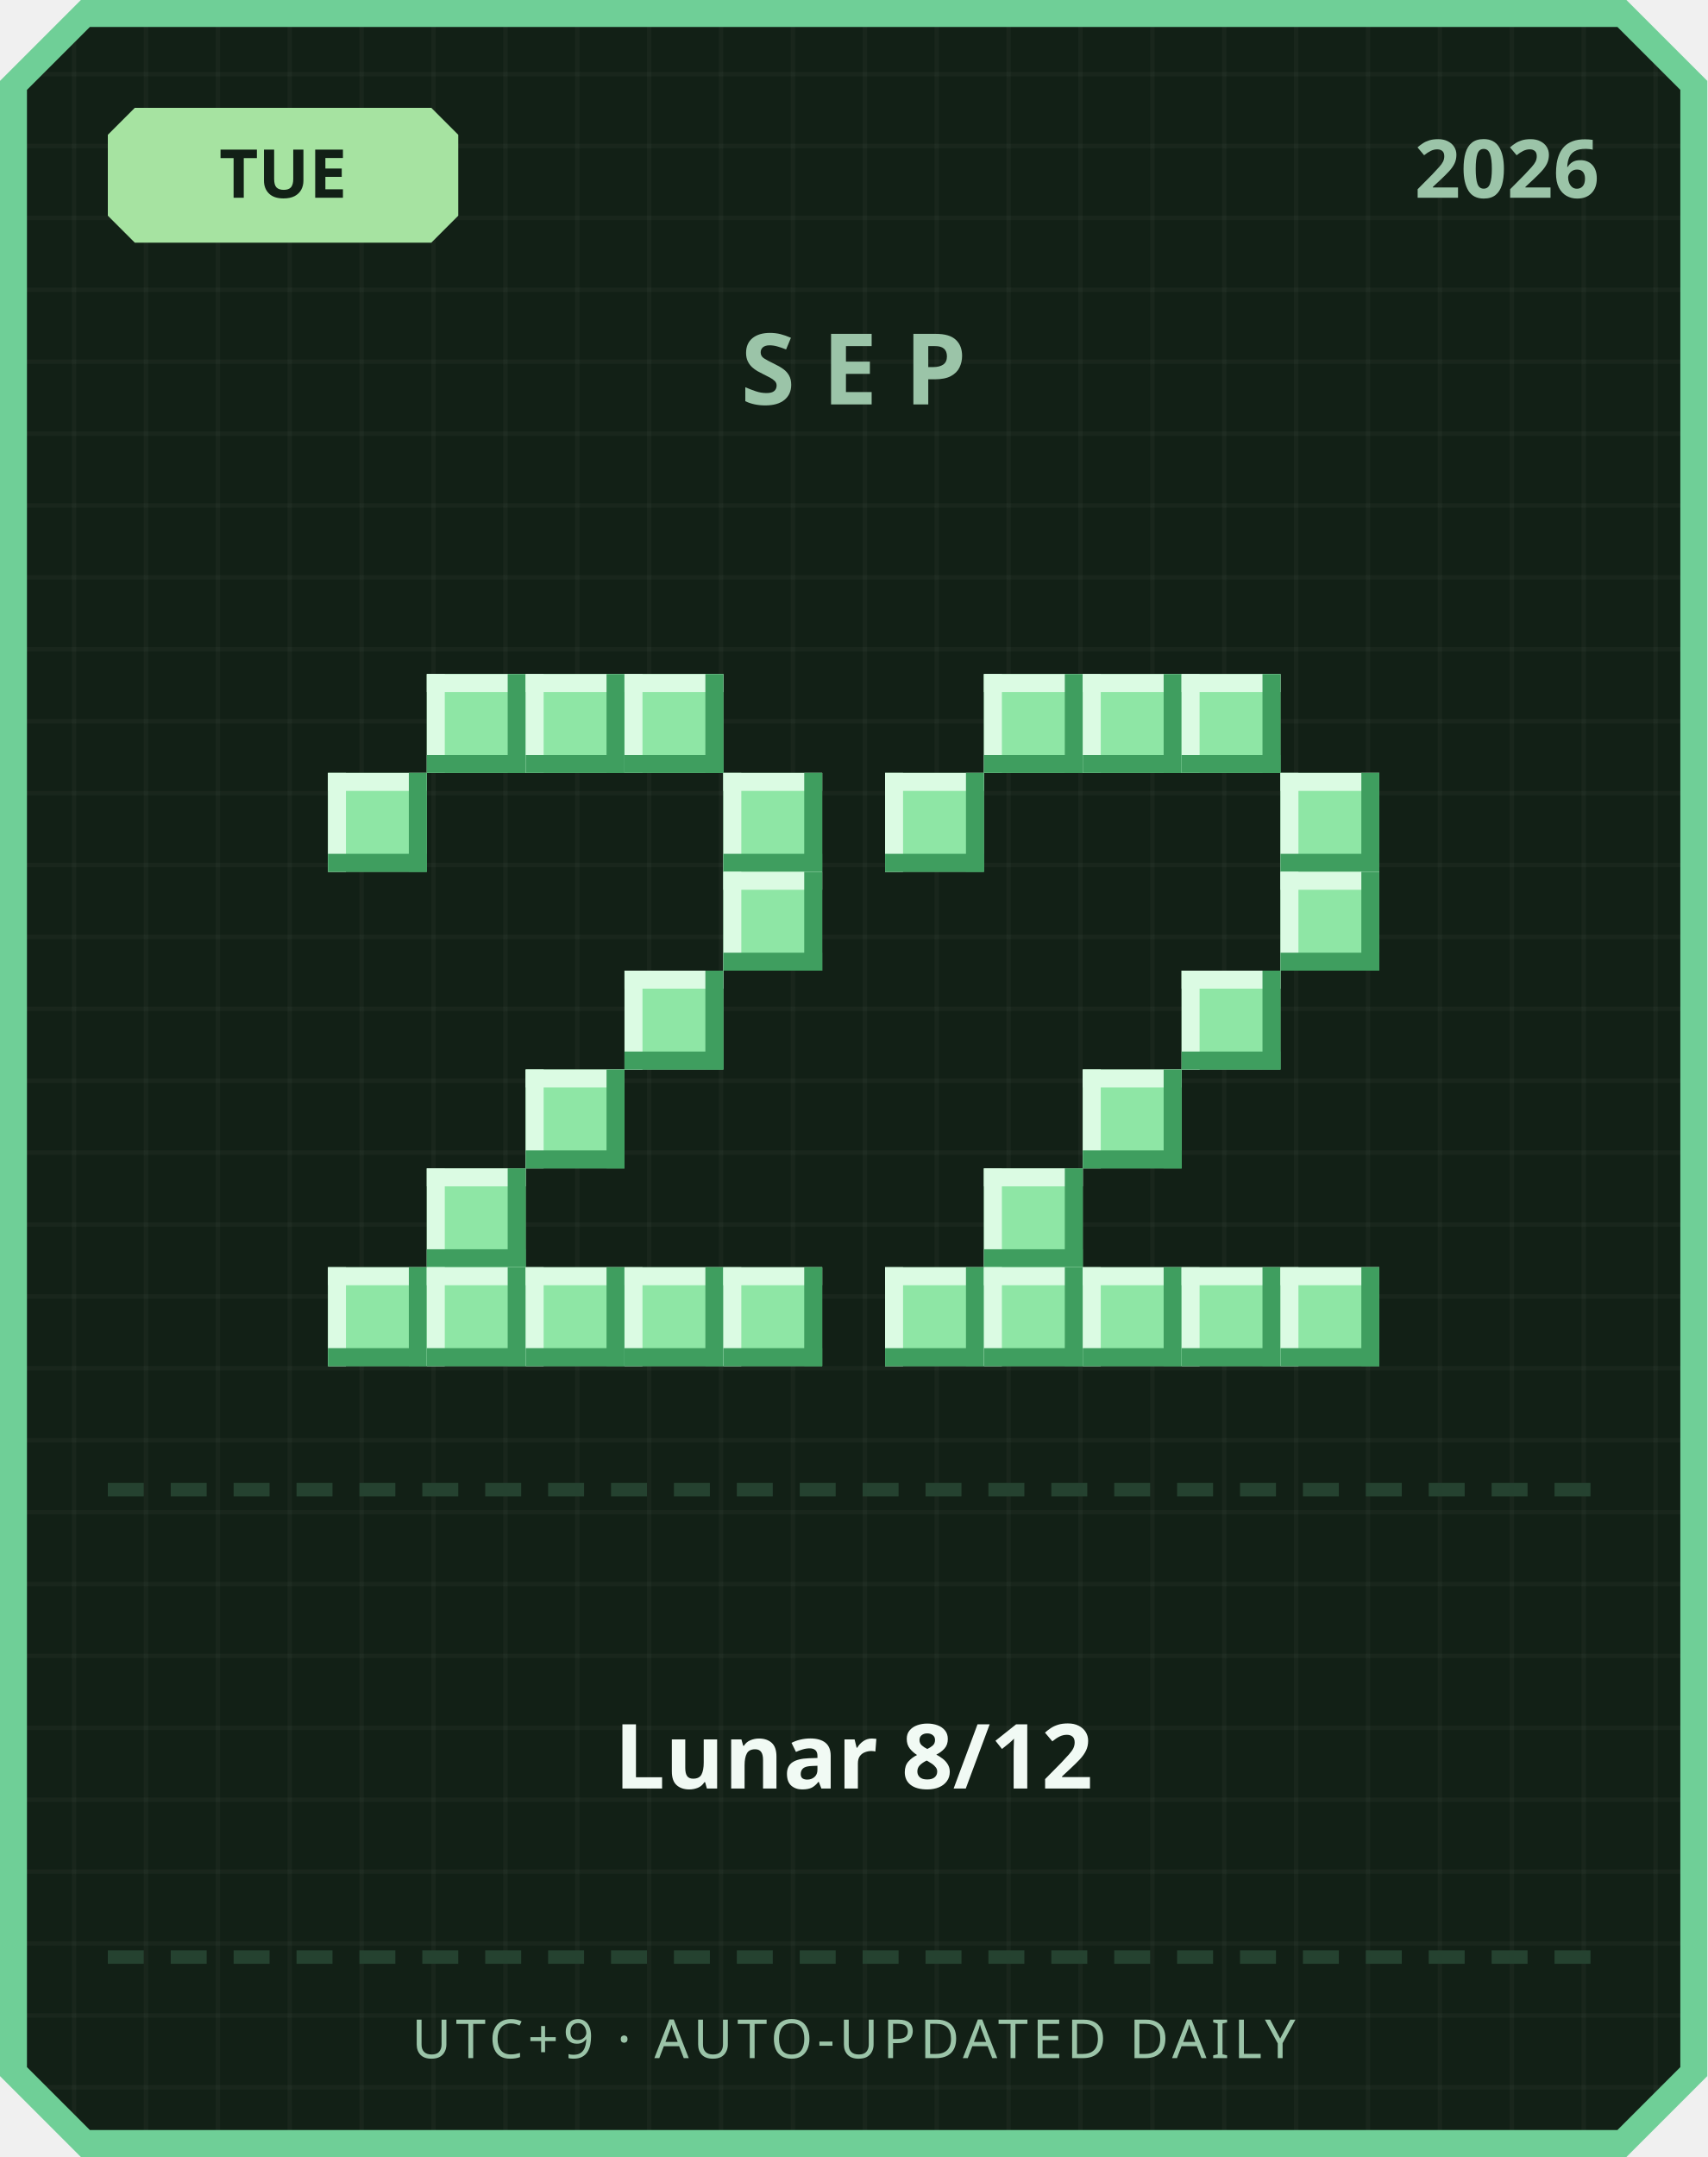
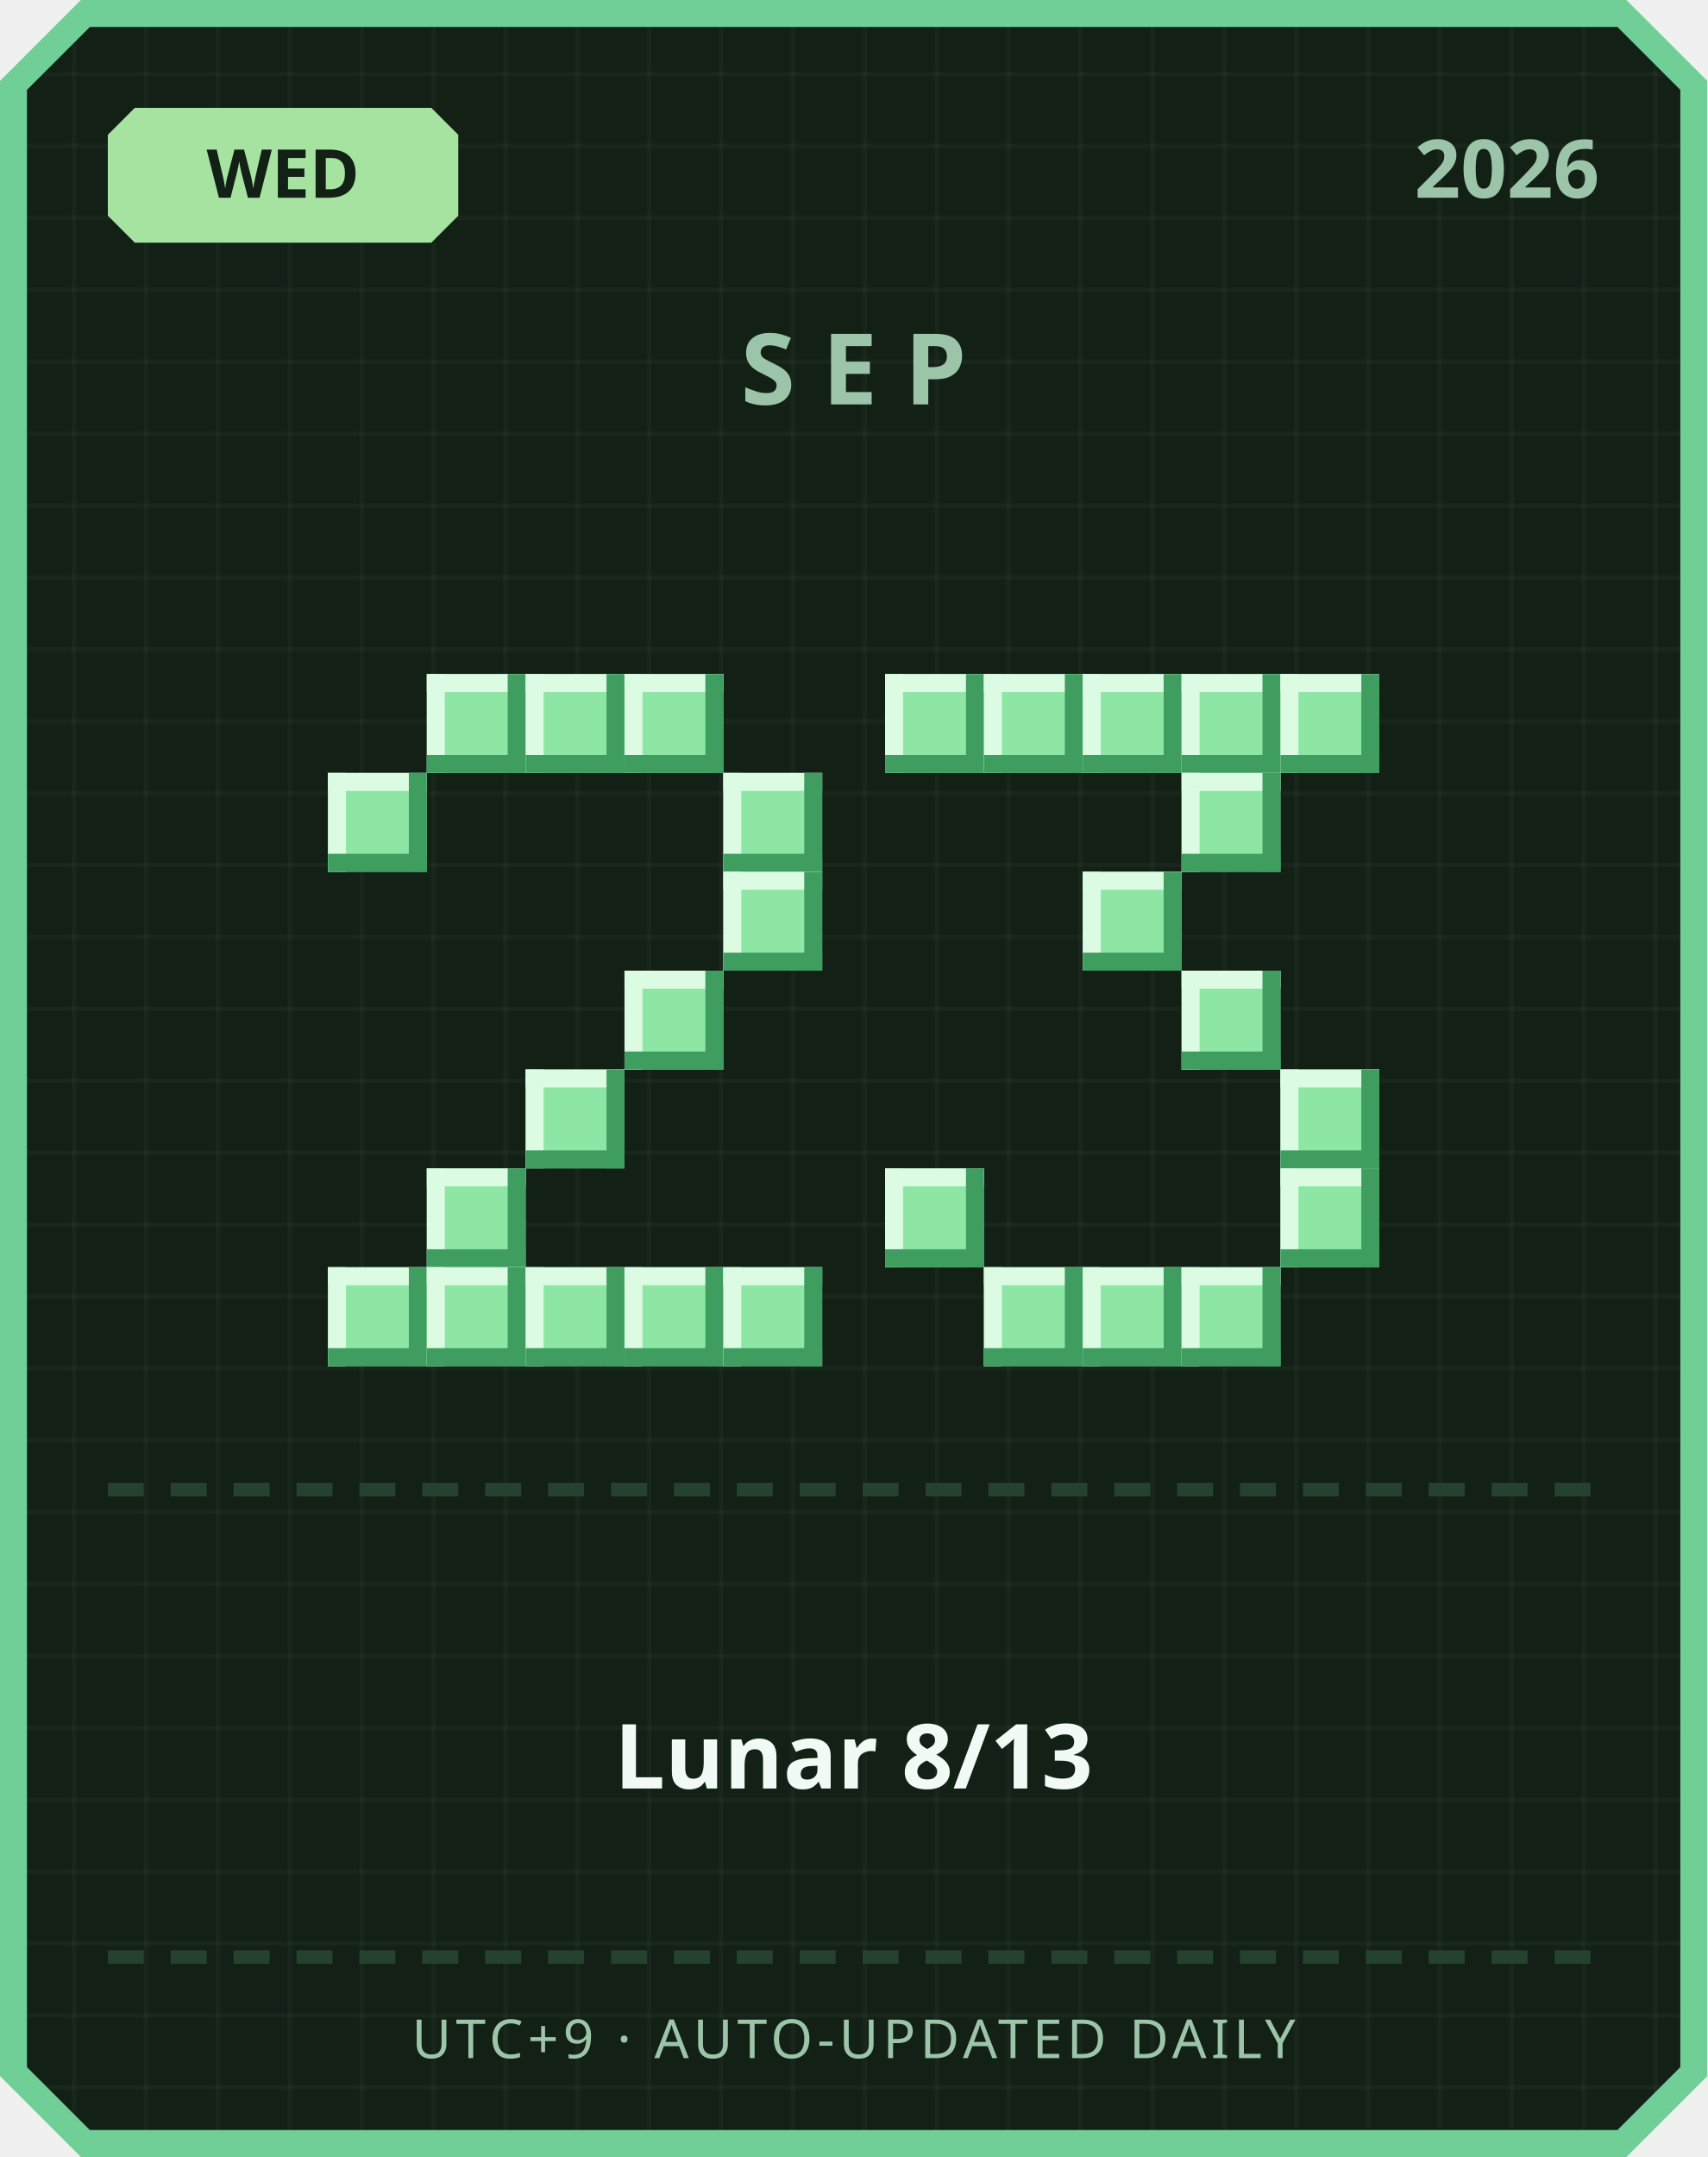
<svg xmlns="http://www.w3.org/2000/svg" width="380" height="480" viewBox="0 0 380 480">
  <defs>
    <pattern id="grid" width="16" height="16" patternUnits="userSpaceOnUse">
      <rect width="16" height="16" fill="#122016" />
      <rect width="1" height="16" fill="#ffffff" opacity="0.03" />
      <rect width="16" height="1" fill="#ffffff" opacity="0.03" />
    </pattern>
  </defs>
  <path d="M 18,0 L 362,0 L 380,18 L 380,462 L 362,480 L 18,480 L 0,462 L 0,18 Z" fill="#6fcf97" />
  <path d="M 20,6 L 360,6 L 374,20 L 374,460 L 360,474 L 20,474 L 6,460 L 6,20 Z" fill="url(#grid)" />
  <path d="M 30,24 L 96,24 L 102,30 L 102,48 L 96,54 L 30,54 L 24,48 L 24,30 Z" fill="#a6e3a1" />
-   <text x="63" y="44" text-anchor="middle" font-family="'Segoe UI', sans-serif" font-size="15" font-weight="700" fill="#122016">TUE</text>
+   <text x="63" y="44" text-anchor="middle" font-family="'Segoe UI', sans-serif" font-size="15" font-weight="700" fill="#122016">WED</text>
  <text x="356" y="44" text-anchor="end" font-family="'Segoe UI', sans-serif" font-size="18" font-weight="700" fill="#9bc4a8">2026</text>
  <text x="190" y="90" text-anchor="middle" font-family="'Segoe UI', sans-serif" font-size="22" font-weight="700" letter-spacing="6" fill="#9bc4a8">SEP</text>
  <rect x="95" y="150" width="22" height="22" fill="#8ee6a5" />
  <rect x="95" y="150" width="22" height="4" fill="#dbfbe3" />
  <rect x="95" y="150" width="4" height="22" fill="#dbfbe3" />
  <rect x="95" y="168" width="22" height="4" fill="#3f9e5f" />
  <rect x="113" y="150" width="4" height="22" fill="#3f9e5f" />
  <rect x="117" y="150" width="22" height="22" fill="#8ee6a5" />
  <rect x="117" y="150" width="22" height="4" fill="#dbfbe3" />
  <rect x="117" y="150" width="4" height="22" fill="#dbfbe3" />
  <rect x="117" y="168" width="22" height="4" fill="#3f9e5f" />
  <rect x="135" y="150" width="4" height="22" fill="#3f9e5f" />
  <rect x="139" y="150" width="22" height="22" fill="#8ee6a5" />
  <rect x="139" y="150" width="22" height="4" fill="#dbfbe3" />
  <rect x="139" y="150" width="4" height="22" fill="#dbfbe3" />
  <rect x="139" y="168" width="22" height="4" fill="#3f9e5f" />
  <rect x="157" y="150" width="4" height="22" fill="#3f9e5f" />
  <rect x="73" y="172" width="22" height="22" fill="#8ee6a5" />
  <rect x="73" y="172" width="22" height="4" fill="#dbfbe3" />
  <rect x="73" y="172" width="4" height="22" fill="#dbfbe3" />
  <rect x="73" y="190" width="22" height="4" fill="#3f9e5f" />
  <rect x="91" y="172" width="4" height="22" fill="#3f9e5f" />
  <rect x="161" y="172" width="22" height="22" fill="#8ee6a5" />
  <rect x="161" y="172" width="22" height="4" fill="#dbfbe3" />
  <rect x="161" y="172" width="4" height="22" fill="#dbfbe3" />
  <rect x="161" y="190" width="22" height="4" fill="#3f9e5f" />
  <rect x="179" y="172" width="4" height="22" fill="#3f9e5f" />
  <rect x="161" y="194" width="22" height="22" fill="#8ee6a5" />
  <rect x="161" y="194" width="22" height="4" fill="#dbfbe3" />
  <rect x="161" y="194" width="4" height="22" fill="#dbfbe3" />
  <rect x="161" y="212" width="22" height="4" fill="#3f9e5f" />
  <rect x="179" y="194" width="4" height="22" fill="#3f9e5f" />
  <rect x="139" y="216" width="22" height="22" fill="#8ee6a5" />
  <rect x="139" y="216" width="22" height="4" fill="#dbfbe3" />
  <rect x="139" y="216" width="4" height="22" fill="#dbfbe3" />
  <rect x="139" y="234" width="22" height="4" fill="#3f9e5f" />
  <rect x="157" y="216" width="4" height="22" fill="#3f9e5f" />
  <rect x="117" y="238" width="22" height="22" fill="#8ee6a5" />
  <rect x="117" y="238" width="22" height="4" fill="#dbfbe3" />
  <rect x="117" y="238" width="4" height="22" fill="#dbfbe3" />
  <rect x="117" y="256" width="22" height="4" fill="#3f9e5f" />
  <rect x="135" y="238" width="4" height="22" fill="#3f9e5f" />
  <rect x="95" y="260" width="22" height="22" fill="#8ee6a5" />
  <rect x="95" y="260" width="22" height="4" fill="#dbfbe3" />
  <rect x="95" y="260" width="4" height="22" fill="#dbfbe3" />
  <rect x="95" y="278" width="22" height="4" fill="#3f9e5f" />
  <rect x="113" y="260" width="4" height="22" fill="#3f9e5f" />
  <rect x="73" y="282" width="22" height="22" fill="#8ee6a5" />
  <rect x="73" y="282" width="22" height="4" fill="#dbfbe3" />
  <rect x="73" y="282" width="4" height="22" fill="#dbfbe3" />
  <rect x="73" y="300" width="22" height="4" fill="#3f9e5f" />
  <rect x="91" y="282" width="4" height="22" fill="#3f9e5f" />
  <rect x="95" y="282" width="22" height="22" fill="#8ee6a5" />
  <rect x="95" y="282" width="22" height="4" fill="#dbfbe3" />
  <rect x="95" y="282" width="4" height="22" fill="#dbfbe3" />
  <rect x="95" y="300" width="22" height="4" fill="#3f9e5f" />
  <rect x="113" y="282" width="4" height="22" fill="#3f9e5f" />
  <rect x="117" y="282" width="22" height="22" fill="#8ee6a5" />
  <rect x="117" y="282" width="22" height="4" fill="#dbfbe3" />
  <rect x="117" y="282" width="4" height="22" fill="#dbfbe3" />
  <rect x="117" y="300" width="22" height="4" fill="#3f9e5f" />
  <rect x="135" y="282" width="4" height="22" fill="#3f9e5f" />
  <rect x="139" y="282" width="22" height="22" fill="#8ee6a5" />
  <rect x="139" y="282" width="22" height="4" fill="#dbfbe3" />
  <rect x="139" y="282" width="4" height="22" fill="#dbfbe3" />
  <rect x="139" y="300" width="22" height="4" fill="#3f9e5f" />
  <rect x="157" y="282" width="4" height="22" fill="#3f9e5f" />
  <rect x="161" y="282" width="22" height="22" fill="#8ee6a5" />
  <rect x="161" y="282" width="22" height="4" fill="#dbfbe3" />
  <rect x="161" y="282" width="4" height="22" fill="#dbfbe3" />
  <rect x="161" y="300" width="22" height="4" fill="#3f9e5f" />
  <rect x="179" y="282" width="4" height="22" fill="#3f9e5f" />
+   <rect x="197" y="150" width="22" height="22" fill="#8ee6a5" />
+   <rect x="197" y="150" width="22" height="4" fill="#dbfbe3" />
+   <rect x="197" y="150" width="4" height="22" fill="#dbfbe3" />
+   <rect x="197" y="168" width="22" height="4" fill="#3f9e5f" />
+   <rect x="215" y="150" width="4" height="22" fill="#3f9e5f" />
  <rect x="219" y="150" width="22" height="22" fill="#8ee6a5" />
  <rect x="219" y="150" width="22" height="4" fill="#dbfbe3" />
  <rect x="219" y="150" width="4" height="22" fill="#dbfbe3" />
  <rect x="219" y="168" width="22" height="4" fill="#3f9e5f" />
  <rect x="237" y="150" width="4" height="22" fill="#3f9e5f" />
  <rect x="241" y="150" width="22" height="22" fill="#8ee6a5" />
  <rect x="241" y="150" width="22" height="4" fill="#dbfbe3" />
  <rect x="241" y="150" width="4" height="22" fill="#dbfbe3" />
  <rect x="241" y="168" width="22" height="4" fill="#3f9e5f" />
  <rect x="259" y="150" width="4" height="22" fill="#3f9e5f" />
  <rect x="263" y="150" width="22" height="22" fill="#8ee6a5" />
  <rect x="263" y="150" width="22" height="4" fill="#dbfbe3" />
  <rect x="263" y="150" width="4" height="22" fill="#dbfbe3" />
  <rect x="263" y="168" width="22" height="4" fill="#3f9e5f" />
  <rect x="281" y="150" width="4" height="22" fill="#3f9e5f" />
-   <rect x="197" y="172" width="22" height="22" fill="#8ee6a5" />
-   <rect x="197" y="172" width="22" height="4" fill="#dbfbe3" />
-   <rect x="197" y="172" width="4" height="22" fill="#dbfbe3" />
-   <rect x="197" y="190" width="22" height="4" fill="#3f9e5f" />
-   <rect x="215" y="172" width="4" height="22" fill="#3f9e5f" />
-   <rect x="285" y="172" width="22" height="22" fill="#8ee6a5" />
-   <rect x="285" y="172" width="22" height="4" fill="#dbfbe3" />
-   <rect x="285" y="172" width="4" height="22" fill="#dbfbe3" />
-   <rect x="285" y="190" width="22" height="4" fill="#3f9e5f" />
-   <rect x="303" y="172" width="4" height="22" fill="#3f9e5f" />
-   <rect x="285" y="194" width="22" height="22" fill="#8ee6a5" />
-   <rect x="285" y="194" width="22" height="4" fill="#dbfbe3" />
-   <rect x="285" y="194" width="4" height="22" fill="#dbfbe3" />
-   <rect x="285" y="212" width="22" height="4" fill="#3f9e5f" />
-   <rect x="303" y="194" width="4" height="22" fill="#3f9e5f" />
+   <rect x="285" y="150" width="22" height="22" fill="#8ee6a5" />
+   <rect x="285" y="150" width="22" height="4" fill="#dbfbe3" />
+   <rect x="285" y="150" width="4" height="22" fill="#dbfbe3" />
+   <rect x="285" y="168" width="22" height="4" fill="#3f9e5f" />
+   <rect x="303" y="150" width="4" height="22" fill="#3f9e5f" />
+   <rect x="263" y="172" width="22" height="22" fill="#8ee6a5" />
+   <rect x="263" y="172" width="22" height="4" fill="#dbfbe3" />
+   <rect x="263" y="172" width="4" height="22" fill="#dbfbe3" />
+   <rect x="263" y="190" width="22" height="4" fill="#3f9e5f" />
+   <rect x="281" y="172" width="4" height="22" fill="#3f9e5f" />
+   <rect x="241" y="194" width="22" height="22" fill="#8ee6a5" />
+   <rect x="241" y="194" width="22" height="4" fill="#dbfbe3" />
+   <rect x="241" y="194" width="4" height="22" fill="#dbfbe3" />
+   <rect x="241" y="212" width="22" height="4" fill="#3f9e5f" />
+   <rect x="259" y="194" width="4" height="22" fill="#3f9e5f" />
  <rect x="263" y="216" width="22" height="22" fill="#8ee6a5" />
  <rect x="263" y="216" width="22" height="4" fill="#dbfbe3" />
  <rect x="263" y="216" width="4" height="22" fill="#dbfbe3" />
  <rect x="263" y="234" width="22" height="4" fill="#3f9e5f" />
  <rect x="281" y="216" width="4" height="22" fill="#3f9e5f" />
-   <rect x="241" y="238" width="22" height="22" fill="#8ee6a5" />
-   <rect x="241" y="238" width="22" height="4" fill="#dbfbe3" />
-   <rect x="241" y="238" width="4" height="22" fill="#dbfbe3" />
-   <rect x="241" y="256" width="22" height="4" fill="#3f9e5f" />
-   <rect x="259" y="238" width="4" height="22" fill="#3f9e5f" />
-   <rect x="219" y="260" width="22" height="22" fill="#8ee6a5" />
-   <rect x="219" y="260" width="22" height="4" fill="#dbfbe3" />
-   <rect x="219" y="260" width="4" height="22" fill="#dbfbe3" />
-   <rect x="219" y="278" width="22" height="4" fill="#3f9e5f" />
-   <rect x="237" y="260" width="4" height="22" fill="#3f9e5f" />
-   <rect x="197" y="282" width="22" height="22" fill="#8ee6a5" />
-   <rect x="197" y="282" width="22" height="4" fill="#dbfbe3" />
-   <rect x="197" y="282" width="4" height="22" fill="#dbfbe3" />
-   <rect x="197" y="300" width="22" height="4" fill="#3f9e5f" />
-   <rect x="215" y="282" width="4" height="22" fill="#3f9e5f" />
+   <rect x="285" y="238" width="22" height="22" fill="#8ee6a5" />
+   <rect x="285" y="238" width="22" height="4" fill="#dbfbe3" />
+   <rect x="285" y="238" width="4" height="22" fill="#dbfbe3" />
+   <rect x="285" y="256" width="22" height="4" fill="#3f9e5f" />
+   <rect x="303" y="238" width="4" height="22" fill="#3f9e5f" />
+   <rect x="197" y="260" width="22" height="22" fill="#8ee6a5" />
+   <rect x="197" y="260" width="22" height="4" fill="#dbfbe3" />
+   <rect x="197" y="260" width="4" height="22" fill="#dbfbe3" />
+   <rect x="197" y="278" width="22" height="4" fill="#3f9e5f" />
+   <rect x="215" y="260" width="4" height="22" fill="#3f9e5f" />
+   <rect x="285" y="260" width="22" height="22" fill="#8ee6a5" />
+   <rect x="285" y="260" width="22" height="4" fill="#dbfbe3" />
+   <rect x="285" y="260" width="4" height="22" fill="#dbfbe3" />
+   <rect x="285" y="278" width="22" height="4" fill="#3f9e5f" />
+   <rect x="303" y="260" width="4" height="22" fill="#3f9e5f" />
  <rect x="219" y="282" width="22" height="22" fill="#8ee6a5" />
  <rect x="219" y="282" width="22" height="4" fill="#dbfbe3" />
  <rect x="219" y="282" width="4" height="22" fill="#dbfbe3" />
  <rect x="219" y="300" width="22" height="4" fill="#3f9e5f" />
  <rect x="237" y="282" width="4" height="22" fill="#3f9e5f" />
  <rect x="241" y="282" width="22" height="22" fill="#8ee6a5" />
  <rect x="241" y="282" width="22" height="4" fill="#dbfbe3" />
  <rect x="241" y="282" width="4" height="22" fill="#dbfbe3" />
  <rect x="241" y="300" width="22" height="4" fill="#3f9e5f" />
  <rect x="259" y="282" width="4" height="22" fill="#3f9e5f" />
  <rect x="263" y="282" width="22" height="22" fill="#8ee6a5" />
  <rect x="263" y="282" width="22" height="4" fill="#dbfbe3" />
  <rect x="263" y="282" width="4" height="22" fill="#dbfbe3" />
  <rect x="263" y="300" width="22" height="4" fill="#3f9e5f" />
  <rect x="281" y="282" width="4" height="22" fill="#3f9e5f" />
-   <rect x="285" y="282" width="22" height="22" fill="#8ee6a5" />
-   <rect x="285" y="282" width="22" height="4" fill="#dbfbe3" />
-   <rect x="285" y="282" width="4" height="22" fill="#dbfbe3" />
-   <rect x="285" y="300" width="22" height="4" fill="#3f9e5f" />
-   <rect x="303" y="282" width="4" height="22" fill="#3f9e5f" />
  <rect x="24" y="330" width="8" height="3" fill="#254230" />
  <rect x="38" y="330" width="8" height="3" fill="#254230" />
  <rect x="52" y="330" width="8" height="3" fill="#254230" />
  <rect x="66" y="330" width="8" height="3" fill="#254230" />
  <rect x="80" y="330" width="8" height="3" fill="#254230" />
  <rect x="94" y="330" width="8" height="3" fill="#254230" />
  <rect x="108" y="330" width="8" height="3" fill="#254230" />
  <rect x="122" y="330" width="8" height="3" fill="#254230" />
  <rect x="136" y="330" width="8" height="3" fill="#254230" />
  <rect x="150" y="330" width="8" height="3" fill="#254230" />
  <rect x="164" y="330" width="8" height="3" fill="#254230" />
  <rect x="178" y="330" width="8" height="3" fill="#254230" />
  <rect x="192" y="330" width="8" height="3" fill="#254230" />
  <rect x="206" y="330" width="8" height="3" fill="#254230" />
  <rect x="220" y="330" width="8" height="3" fill="#254230" />
  <rect x="234" y="330" width="8" height="3" fill="#254230" />
  <rect x="248" y="330" width="8" height="3" fill="#254230" />
  <rect x="262" y="330" width="8" height="3" fill="#254230" />
  <rect x="276" y="330" width="8" height="3" fill="#254230" />
  <rect x="290" y="330" width="8" height="3" fill="#254230" />
  <rect x="304" y="330" width="8" height="3" fill="#254230" />
  <rect x="318" y="330" width="8" height="3" fill="#254230" />
  <rect x="332" y="330" width="8" height="3" fill="#254230" />
  <rect x="346" y="330" width="8" height="3" fill="#254230" />
-   <text x="190" y="398" text-anchor="middle" font-family="'Segoe UI', 'Microsoft JhengHei', sans-serif" font-size="20" font-weight="700" fill="#f1faf4">Lunar 8/12</text>
+   <text x="190" y="398" text-anchor="middle" font-family="'Segoe UI', 'Microsoft JhengHei', sans-serif" font-size="20" font-weight="700" fill="#f1faf4">Lunar 8/13</text>
  <rect x="24" y="434" width="8" height="3" fill="#254230" />
  <rect x="38" y="434" width="8" height="3" fill="#254230" />
  <rect x="52" y="434" width="8" height="3" fill="#254230" />
  <rect x="66" y="434" width="8" height="3" fill="#254230" />
  <rect x="80" y="434" width="8" height="3" fill="#254230" />
  <rect x="94" y="434" width="8" height="3" fill="#254230" />
  <rect x="108" y="434" width="8" height="3" fill="#254230" />
  <rect x="122" y="434" width="8" height="3" fill="#254230" />
  <rect x="136" y="434" width="8" height="3" fill="#254230" />
  <rect x="150" y="434" width="8" height="3" fill="#254230" />
  <rect x="164" y="434" width="8" height="3" fill="#254230" />
  <rect x="178" y="434" width="8" height="3" fill="#254230" />
  <rect x="192" y="434" width="8" height="3" fill="#254230" />
  <rect x="206" y="434" width="8" height="3" fill="#254230" />
  <rect x="220" y="434" width="8" height="3" fill="#254230" />
  <rect x="234" y="434" width="8" height="3" fill="#254230" />
  <rect x="248" y="434" width="8" height="3" fill="#254230" />
  <rect x="262" y="434" width="8" height="3" fill="#254230" />
  <rect x="276" y="434" width="8" height="3" fill="#254230" />
  <rect x="290" y="434" width="8" height="3" fill="#254230" />
  <rect x="304" y="434" width="8" height="3" fill="#254230" />
  <rect x="318" y="434" width="8" height="3" fill="#254230" />
  <rect x="332" y="434" width="8" height="3" fill="#254230" />
  <rect x="346" y="434" width="8" height="3" fill="#254230" />
  <text x="190" y="458" text-anchor="middle" font-family="'Segoe UI', sans-serif" font-size="12" letter-spacing="1" fill="#9bc4a8">UTC+9 · AUTO-UPDATED DAILY</text>
</svg>
